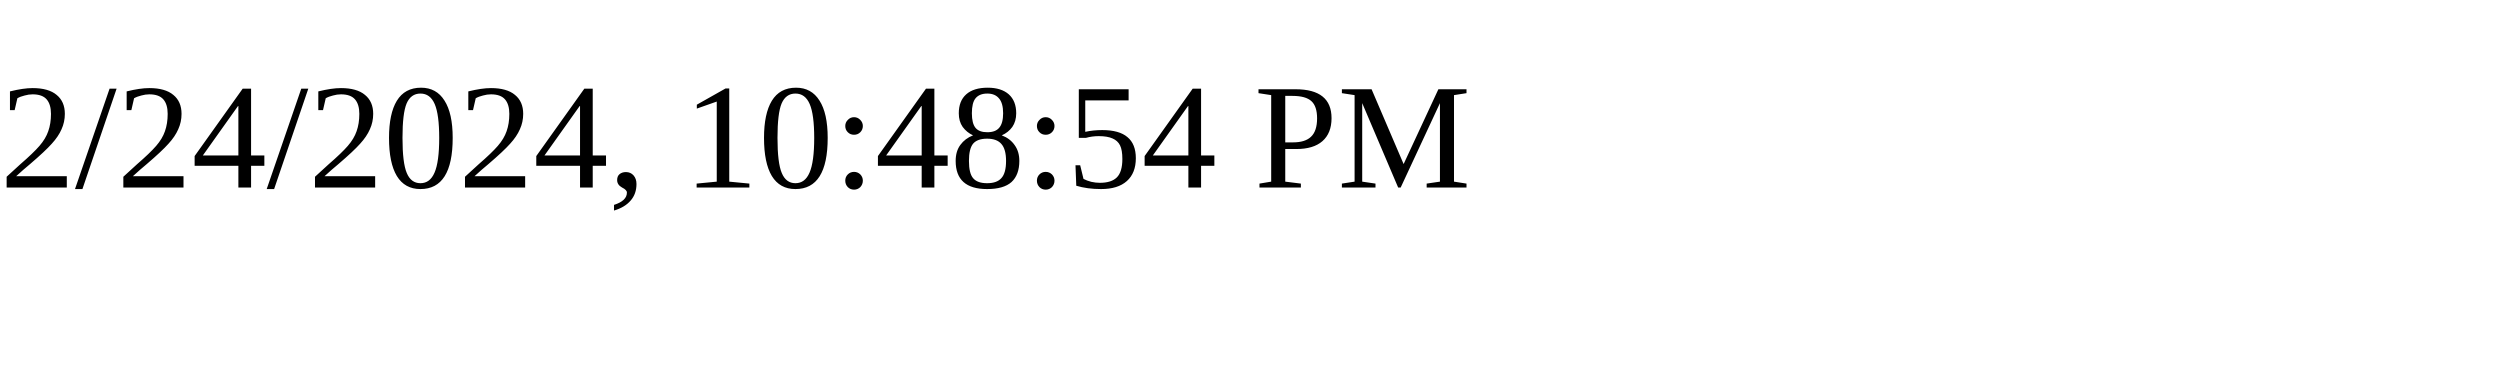
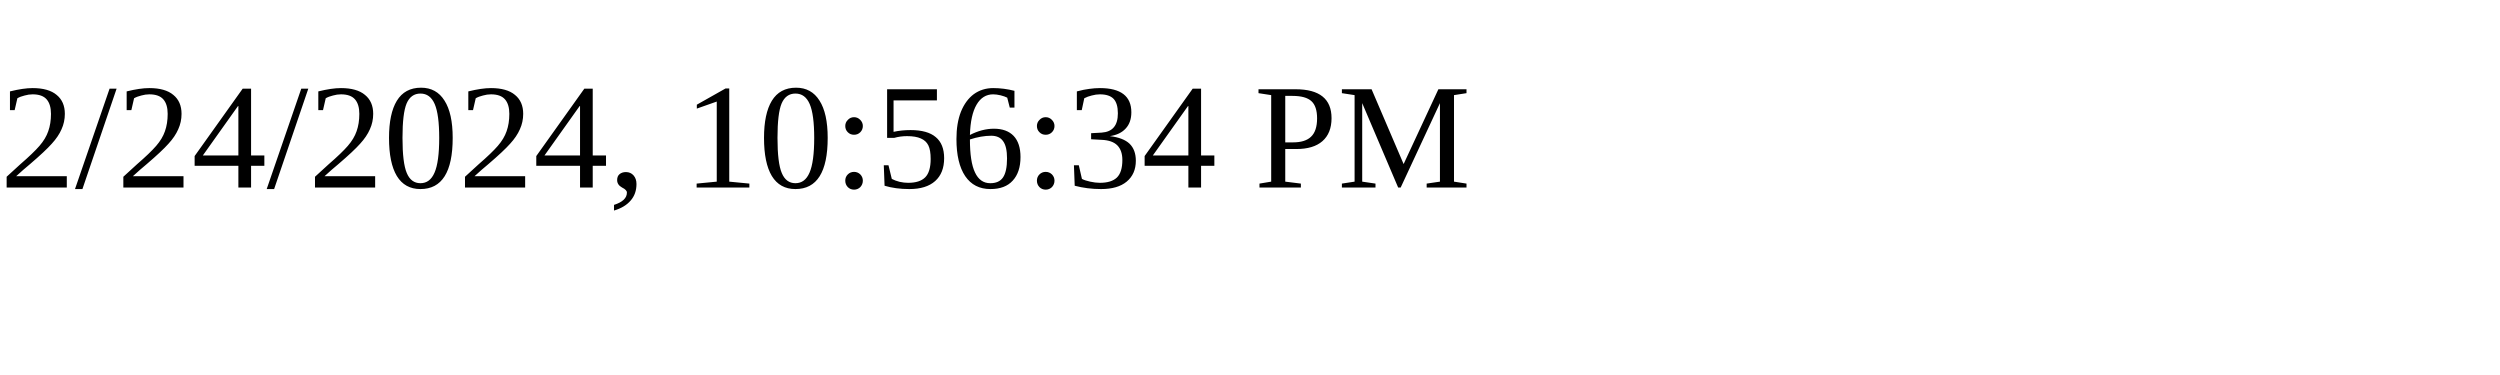
<svg xmlns="http://www.w3.org/2000/svg" height="30" width="200">
-   <text x="0" y="15">2/24/2024, 10:48:54 PM</text>
+   <text x="0" y="15">2/24/2024, 10:56:34 PM</text>
</svg>
